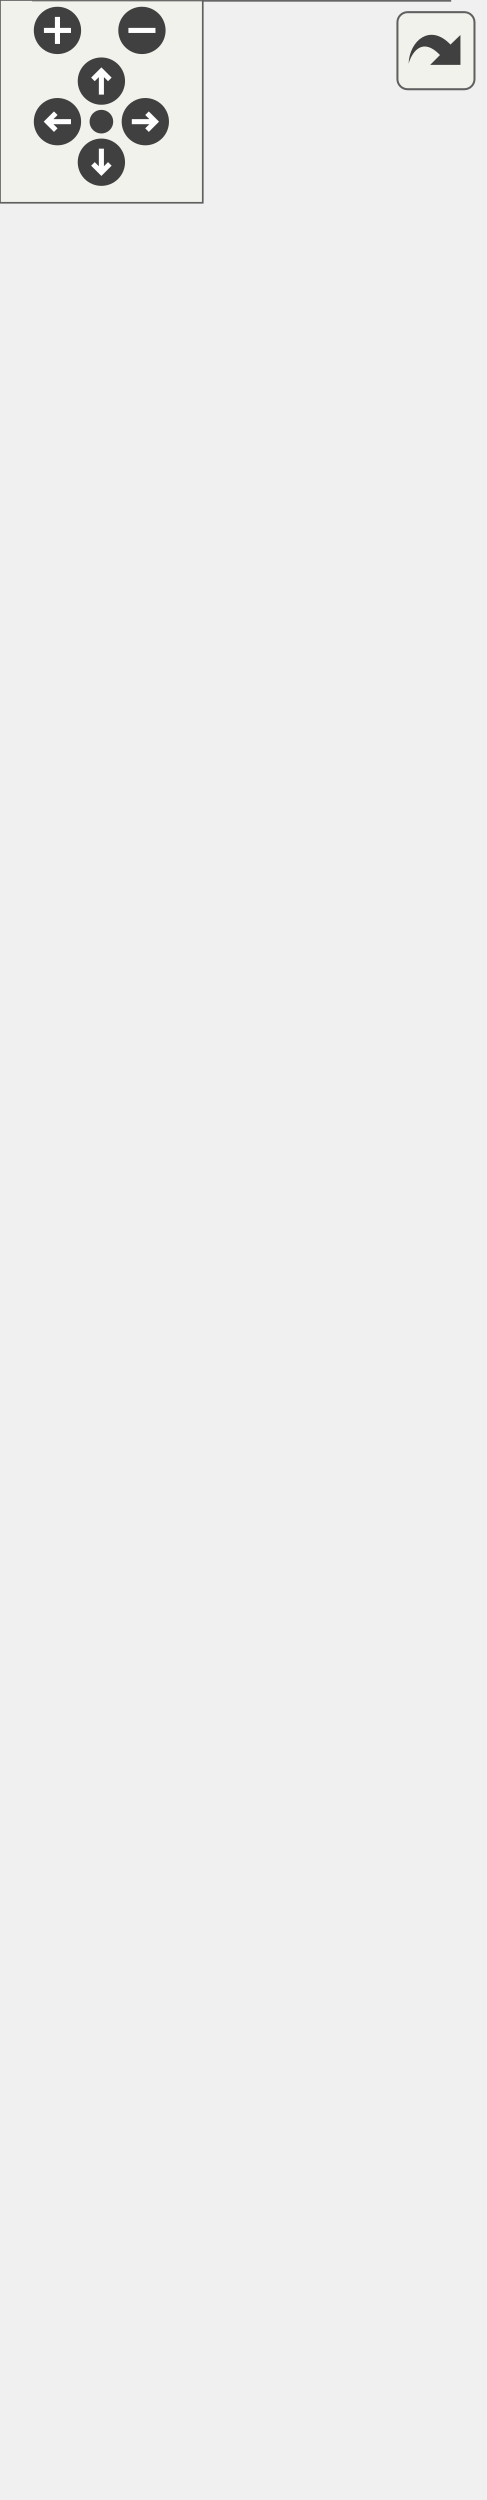
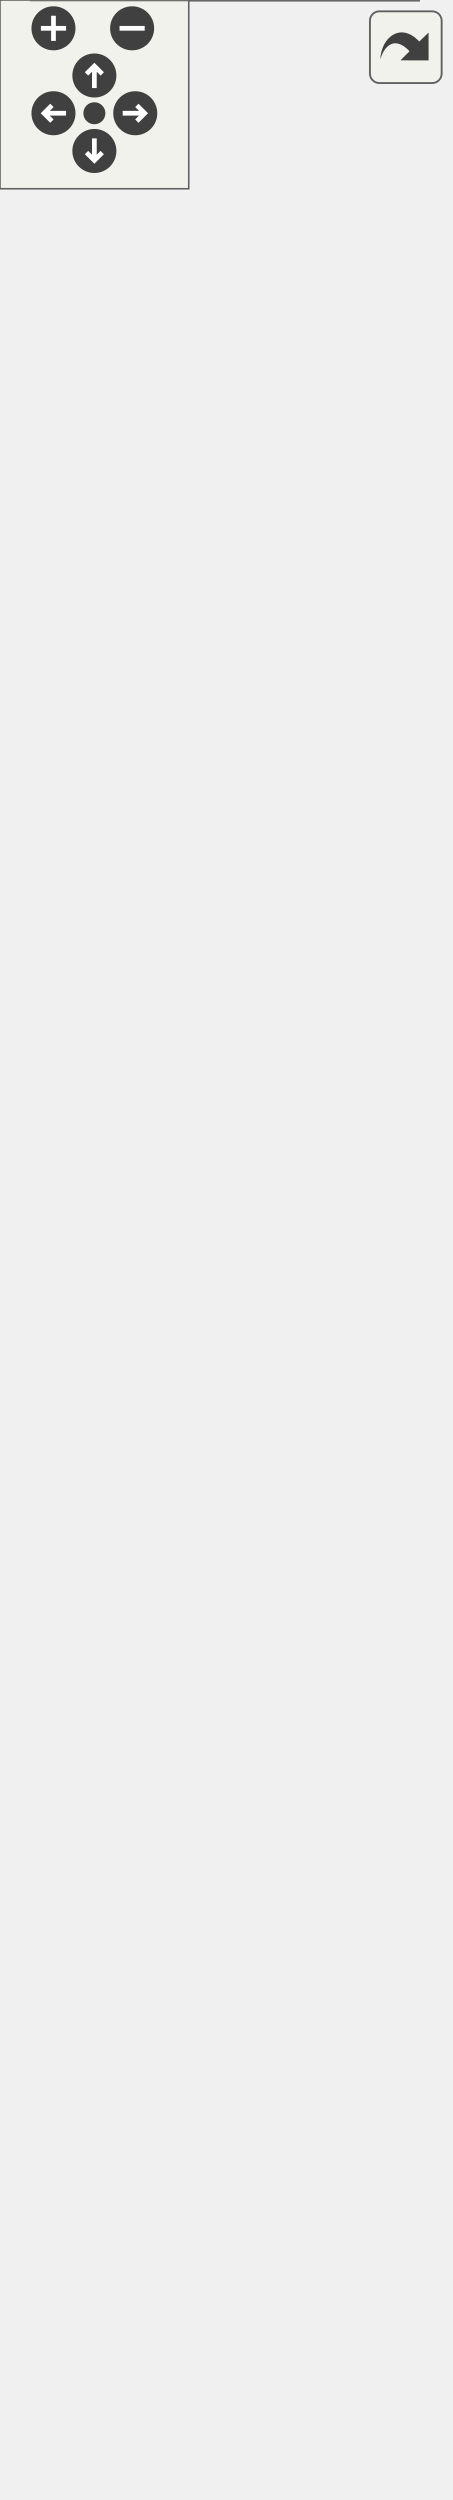
<svg xmlns="http://www.w3.org/2000/svg" xmlns:xlink="http://www.w3.org/1999/xlink" id="main" version="1.1" xml:space="preserve">
  <style type="text/css">
.edge:hover path { stroke: red; }
.edge:hover polygon { stroke: red; fill: red; }
</style>
  <defs>
    <circle id="rim" cx="0" cy="0" r="7" />
    <circle id="rim2" cx="0" cy="0" r="3.5" />
    <g id="zoomPlus">
      <use xlink:href="#rim" fill="#404040">
        <set attributeName="fill" to="#808080" begin="zoomplus.mouseover" end="zoomplus.mouseout" />
      </use>
      <path d="M-4,0h8M0,-4v8" fill="none" stroke="white" stroke-width="1.5" pointer-events="none" />
    </g>
    <g id="zoomMin">
      <use xlink:href="#rim" fill="#404040">
        <set attributeName="fill" to="#808080" begin="zoomminus.mouseover" end="zoomminus.mouseout" />
      </use>
      <path d="M-4,0h8" fill="none" stroke="white" stroke-width="1.5" pointer-events="none" />
    </g>
    <g id="dirArrow">
      <path fill="none" stroke="white" stroke-width="1.5" d="M0,-3.0v7 M-2.5,-0.5L0,-3.0L2.5,-0.5" />
    </g>
    <g id="resetDef">
      <use xlink:href="#rim2" fill="#404040">
        <set attributeName="fill" to="#808080" begin="reset.mouseover" end="reset.mouseout" />
      </use>
    </g>
  </defs>
  <svg id="graph" class="graph">
    <g id="viewport">
      <g id="node1" class="node">
        <g id="a_node1">
          <a xlink:title=" ">
            <polygon fill="#999999" stroke="#666666" points="133,-19 10,-19 10,0 133,0 133,-19" />
            <text text-anchor="middle" x="71.5" y="-7" font-family="Helvetica,sans-Serif" font-size="10.00">TranslatorVietnamese</text>
          </a>
        </g>
      </g>
      <g id="node2" class="node">
        <g id="a_node2">
          <a xlink:href="../../d3/da1/class_translator_adapter__1__6__0.html" target="_top" xlink:title="Adapter class for languages that only contain translations up to version 1.6.0.">
            <polygon fill="white" stroke="#666666" points="140,-74 3,-74 3,-55 140,-55 140,-74" />
            <text text-anchor="middle" x="71.5" y="-62" font-family="Helvetica,sans-Serif" font-size="10.00">TranslatorAdapter_1_6_0</text>
          </a>
        </g>
      </g>
      <g id="edge1" class="edge">
        <path fill="none" stroke="#63b8ff" d="M71.5,-44.66C71.5,-35.93 71.5,-25.99 71.5,-19.09" />
        <polygon fill="#63b8ff" stroke="#63b8ff" points="68,-44.75 71.5,-54.75 75,-44.75 68,-44.75" />
      </g>
      <g id="node3" class="node">
        <g id="a_node3">
          <a xlink:href="../../da/d24/class_translator_adapter__1__7__5.html" target="_top" xlink:title="Adapter class for languages that only contain translations up to version 1.7.5.">
            <polygon fill="white" stroke="#666666" points="140,-129 3,-129 3,-110 140,-110 140,-129" />
            <text text-anchor="middle" x="71.5" y="-117" font-family="Helvetica,sans-Serif" font-size="10.00">TranslatorAdapter_1_7_5</text>
          </a>
        </g>
      </g>
      <g id="edge2" class="edge">
        <path fill="none" stroke="#63b8ff" d="M71.5,-99.66C71.5,-90.93 71.5,-80.99 71.5,-74.09" />
        <polygon fill="#63b8ff" stroke="#63b8ff" points="68,-99.75 71.5,-109.75 75,-99.75 68,-99.75" />
      </g>
      <g id="node4" class="node">
        <g id="a_node4">
          <a xlink:href="../../de/d49/class_translator_adapter__1__8__0.html" target="_top" xlink:title="Adapter class for languages that only contain translations up to version 1.8.0.">
            <polygon fill="white" stroke="#666666" points="140,-184 3,-184 3,-165 140,-165 140,-184" />
            <text text-anchor="middle" x="71.5" y="-172" font-family="Helvetica,sans-Serif" font-size="10.00">TranslatorAdapter_1_8_0</text>
          </a>
        </g>
      </g>
      <g id="edge3" class="edge">
        <path fill="none" stroke="#63b8ff" d="M71.5,-154.66C71.5,-145.93 71.5,-135.99 71.5,-129.09" />
        <polygon fill="#63b8ff" stroke="#63b8ff" points="68,-154.75 71.5,-164.75 75,-154.75 68,-154.75" />
      </g>
      <g id="node5" class="node">
        <g id="a_node5">
          <a xlink:href="../../d2/d75/class_translator_adapter__1__8__2.html" target="_top" xlink:title=" ">
            <polygon fill="white" stroke="#666666" points="140,-239 3,-239 3,-220 140,-220 140,-239" />
            <text text-anchor="middle" x="71.5" y="-227" font-family="Helvetica,sans-Serif" font-size="10.00">TranslatorAdapter_1_8_2</text>
          </a>
        </g>
      </g>
      <g id="edge4" class="edge">
        <path fill="none" stroke="#63b8ff" d="M71.5,-209.66C71.5,-200.93 71.5,-190.99 71.5,-184.09" />
        <polygon fill="#63b8ff" stroke="#63b8ff" points="68,-209.75 71.5,-219.75 75,-209.75 68,-209.75" />
      </g>
      <g id="node6" class="node">
        <g id="a_node6">
          <a xlink:href="../../de/d2f/class_translator_adapter__1__8__4.html" target="_top" xlink:title=" ">
            <polygon fill="white" stroke="#666666" points="140,-294 3,-294 3,-275 140,-275 140,-294" />
            <text text-anchor="middle" x="71.5" y="-282" font-family="Helvetica,sans-Serif" font-size="10.00">TranslatorAdapter_1_8_4</text>
          </a>
        </g>
      </g>
      <g id="edge5" class="edge">
        <path fill="none" stroke="#63b8ff" d="M71.5,-264.66C71.5,-255.93 71.5,-245.99 71.5,-239.09" />
        <polygon fill="#63b8ff" stroke="#63b8ff" points="68,-264.75 71.5,-274.75 75,-264.75 68,-264.75" />
      </g>
      <g id="node7" class="node">
        <g id="a_node7">
          <a xlink:href="../../d4/d2e/class_translator_adapter__1__8__15.html" target="_top" xlink:title=" ">
            <polygon fill="white" stroke="#666666" points="143,-349 0,-349 0,-330 143,-330 143,-349" />
            <text text-anchor="middle" x="71.5" y="-337" font-family="Helvetica,sans-Serif" font-size="10.00">TranslatorAdapter_1_8_15</text>
          </a>
        </g>
      </g>
      <g id="edge6" class="edge">
        <path fill="none" stroke="#63b8ff" d="M71.5,-319.66C71.5,-310.93 71.5,-300.99 71.5,-294.09" />
        <polygon fill="#63b8ff" stroke="#63b8ff" points="68,-319.75 71.5,-329.75 75,-319.75 68,-319.75" />
      </g>
      <g id="node8" class="node">
        <g id="a_node8">
          <a xlink:href="../../de/dde/class_translator_adapter__1__8__19.html" target="_top" xlink:title=" ">
            <polygon fill="white" stroke="#666666" points="143,-404 0,-404 0,-385 143,-385 143,-404" />
            <text text-anchor="middle" x="71.5" y="-392" font-family="Helvetica,sans-Serif" font-size="10.00">TranslatorAdapter_1_8_19</text>
          </a>
        </g>
      </g>
      <g id="edge7" class="edge">
        <path fill="none" stroke="#63b8ff" d="M71.5,-374.66C71.5,-365.93 71.5,-355.99 71.5,-349.09" />
        <polygon fill="#63b8ff" stroke="#63b8ff" points="68,-374.75 71.5,-384.75 75,-374.75 68,-374.75" />
      </g>
      <g id="node9" class="node">
        <g id="a_node9">
          <a xlink:href="../../d3/d2e/class_translator_adapter__1__9__2.html" target="_top" xlink:title=" ">
            <polygon fill="white" stroke="#666666" points="140,-459 3,-459 3,-440 140,-440 140,-459" />
            <text text-anchor="middle" x="71.5" y="-447" font-family="Helvetica,sans-Serif" font-size="10.00">TranslatorAdapter_1_9_2</text>
          </a>
        </g>
      </g>
      <g id="edge8" class="edge">
        <path fill="none" stroke="#63b8ff" d="M71.5,-429.66C71.5,-420.93 71.5,-410.99 71.5,-404.09" />
        <polygon fill="#63b8ff" stroke="#63b8ff" points="68,-429.75 71.5,-439.75 75,-429.75 68,-429.75" />
      </g>
      <g id="node10" class="node">
        <g id="a_node10">
          <a xlink:href="../../d0/d33/class_translator_adapter__1__9__4.html" target="_top" xlink:title=" ">
            <polygon fill="white" stroke="#666666" points="140,-514 3,-514 3,-495 140,-495 140,-514" />
            <text text-anchor="middle" x="71.5" y="-502" font-family="Helvetica,sans-Serif" font-size="10.00">TranslatorAdapter_1_9_4</text>
          </a>
        </g>
      </g>
      <g id="edge9" class="edge">
        <path fill="none" stroke="#63b8ff" d="M71.5,-484.66C71.5,-475.93 71.5,-465.99 71.5,-459.09" />
        <polygon fill="#63b8ff" stroke="#63b8ff" points="68,-484.75 71.5,-494.75 75,-484.75 68,-484.75" />
      </g>
      <g id="node11" class="node">
        <g id="a_node11">
          <a xlink:href="../../dd/dba/class_translator_adapter__1__9__5.html" target="_top" xlink:title=" ">
            <polygon fill="white" stroke="#666666" points="140,-569 3,-569 3,-550 140,-550 140,-569" />
            <text text-anchor="middle" x="71.5" y="-557" font-family="Helvetica,sans-Serif" font-size="10.00">TranslatorAdapter_1_9_5</text>
          </a>
        </g>
      </g>
      <g id="edge10" class="edge">
        <path fill="none" stroke="#63b8ff" d="M71.5,-539.66C71.5,-530.93 71.5,-520.99 71.5,-514.09" />
        <polygon fill="#63b8ff" stroke="#63b8ff" points="68,-539.75 71.5,-549.75 75,-539.75 68,-539.75" />
      </g>
      <g id="node12" class="node">
        <g id="a_node12">
-           <a xlink:href="../../db/d6c/class_translator_adapter_base.html" target="_top" xlink:title="Base of the translator adapter tree.">
-             <polygon fill="white" stroke="#666666" points="135,-624 8,-624 8,-605 135,-605 135,-624" />
-             <text text-anchor="middle" x="71.5" y="-612" font-family="Helvetica,sans-Serif" font-size="10.00">TranslatorAdapterBase</text>
+           <a xlink:href="../../db/d71/class_translator_adapter__1__9__6.html" target="_top" xlink:title=" ">
+             <polygon fill="white" stroke="#666666" points="140,-624 3,-624 3,-605 140,-605 140,-624" />
+             <text text-anchor="middle" x="71.5" y="-612" font-family="Helvetica,sans-Serif" font-size="10.00">TranslatorAdapter_1_9_6</text>
          </a>
        </g>
      </g>
      <g id="edge11" class="edge">
        <path fill="none" stroke="#63b8ff" d="M71.5,-594.66C71.5,-585.93 71.5,-575.99 71.5,-569.09" />
        <polygon fill="#63b8ff" stroke="#63b8ff" points="68,-594.75 71.5,-604.75 75,-594.75 68,-594.75" />
      </g>
      <g id="node13" class="node">
        <g id="a_node13">
-           <a xlink:href="../../d8/dfb/class_translator.html" target="_top" xlink:title="Abstract base class for all translatable text fragments.">
-             <polygon fill="white" stroke="#666666" points="104,-679 39,-679 39,-660 104,-660 104,-679" />
-             <text text-anchor="middle" x="71.5" y="-667" font-family="Helvetica,sans-Serif" font-size="10.00">Translator</text>
+           <a xlink:href="../../db/d6c/class_translator_adapter_base.html" target="_top" xlink:title="Base of the translator adapter tree.">
+             <polygon fill="white" stroke="#666666" points="135,-679 8,-679 8,-660 135,-660 135,-679" />
+             <text text-anchor="middle" x="71.5" y="-667" font-family="Helvetica,sans-Serif" font-size="10.00">TranslatorAdapterBase</text>
          </a>
        </g>
      </g>
      <g id="edge12" class="edge">
        <path fill="none" stroke="#63b8ff" d="M71.5,-649.66C71.5,-640.93 71.5,-630.99 71.5,-624.09" />
        <polygon fill="#63b8ff" stroke="#63b8ff" points="68,-649.75 71.5,-659.75 75,-649.75 68,-649.75" />
+       </g>
+       <g id="node14" class="node">
+         <g id="a_node14">
+           <a xlink:href="../../d8/dfb/class_translator.html" target="_top" xlink:title="Abstract base class for all translatable text fragments.">
+             <polygon fill="white" stroke="#666666" points="104,-734 39,-734 39,-715 104,-715 104,-734" />
+             <text text-anchor="middle" x="71.5" y="-722" font-family="Helvetica,sans-Serif" font-size="10.00">Translator</text>
+           </a>
+         </g>
+       </g>
+       <g id="edge13" class="edge">
+         <path fill="none" stroke="#63b8ff" d="M71.5,-704.66C71.5,-695.93 71.5,-685.99 71.5,-679.09" />
+         <polygon fill="#63b8ff" stroke="#63b8ff" points="68,-704.75 71.5,-714.75 75,-704.75 68,-704.75" />
      </g>
    </g>
  </svg>
  <g id="navigator" transform="translate(0 0)" fill="#404254">
    <rect fill="#f2f5e9" fill-opacity="0.5" stroke="#606060" stroke-width=".5" x="0" y="0" width="60" height="60" />
    <use id="zoomplus" xlink:href="#zoomPlus" x="17" y="9" />
    <use id="zoomminus" xlink:href="#zoomMin" x="42" y="9" />
    <use id="reset" xlink:href="#resetDef" x="30" y="36" />
    <g id="arrowUp" xlink:href="#dirArrow" transform="translate(30 24)">
      <use xlink:href="#rim" fill="#404040">
        <set attributeName="fill" to="#808080" begin="arrowUp.mouseover" end="arrowUp.mouseout" />
      </use>
      <path fill="none" stroke="white" stroke-width="1.5" d="M0,-3.0v7 M-2.5,-0.5L0,-3.0L2.5,-0.5" />
    </g>
    <g id="arrowRight" xlink:href="#dirArrow" transform="rotate(90) translate(36 -43)">
      <use xlink:href="#rim" fill="#404040">
        <set attributeName="fill" to="#808080" begin="arrowRight.mouseover" end="arrowRight.mouseout" />
      </use>
      <path fill="none" stroke="white" stroke-width="1.5" d="M0,-3.0v7 M-2.5,-0.5L0,-3.0L2.5,-0.5" />
    </g>
    <g id="arrowDown" xlink:href="#dirArrow" transform="rotate(180) translate(-30 -48)">
      <use xlink:href="#rim" fill="#404040">
        <set attributeName="fill" to="#808080" begin="arrowDown.mouseover" end="arrowDown.mouseout" />
      </use>
      <path fill="none" stroke="white" stroke-width="1.5" d="M0,-3.0v7 M-2.5,-0.5L0,-3.0L2.5,-0.5" />
    </g>
    <g id="arrowLeft" xlink:href="#dirArrow" transform="rotate(270) translate(-36 17)">
      <use xlink:href="#rim" fill="#404040">
        <set attributeName="fill" to="#808080" begin="arrowLeft.mouseover" end="arrowLeft.mouseout" />
      </use>
      <path fill="none" stroke="white" stroke-width="1.5" d="M0,-3.0v7 M-2.5,-0.5L0,-3.0L2.5,-0.5" />
    </g>
  </g>
  <svg viewBox="0 0 15 15" width="100%" height="30px" preserveAspectRatio="xMaxYMin meet">
    <g id="arrow_out" transform="scale(0.3 0.3)">
      <a xlink:href="class_translator_vietnamese__inherit__graph_org.svg" target="_base">
        <rect id="button" ry="5" rx="5" y="6" x="6" height="38" width="38" fill="#f2f5e9" fill-opacity="0.5" stroke="#606060" stroke-width="1.0" />
        <path id="arrow" d="M 11.5,31.437 C 11.94,20.098 22.043,11.323 32.159,21.979 L 37.069,17.246 C 37.069,17.246 37.088,32 37.088,32 L 22.16,31.978 C 22.16,31.978 26.998,27.14 26.998,27.14 C 18.529,18.264 13.292,25.23 11.5,31.437 z" style="fill:#404040;" />
      </a>
    </g>
  </svg>
</svg>
